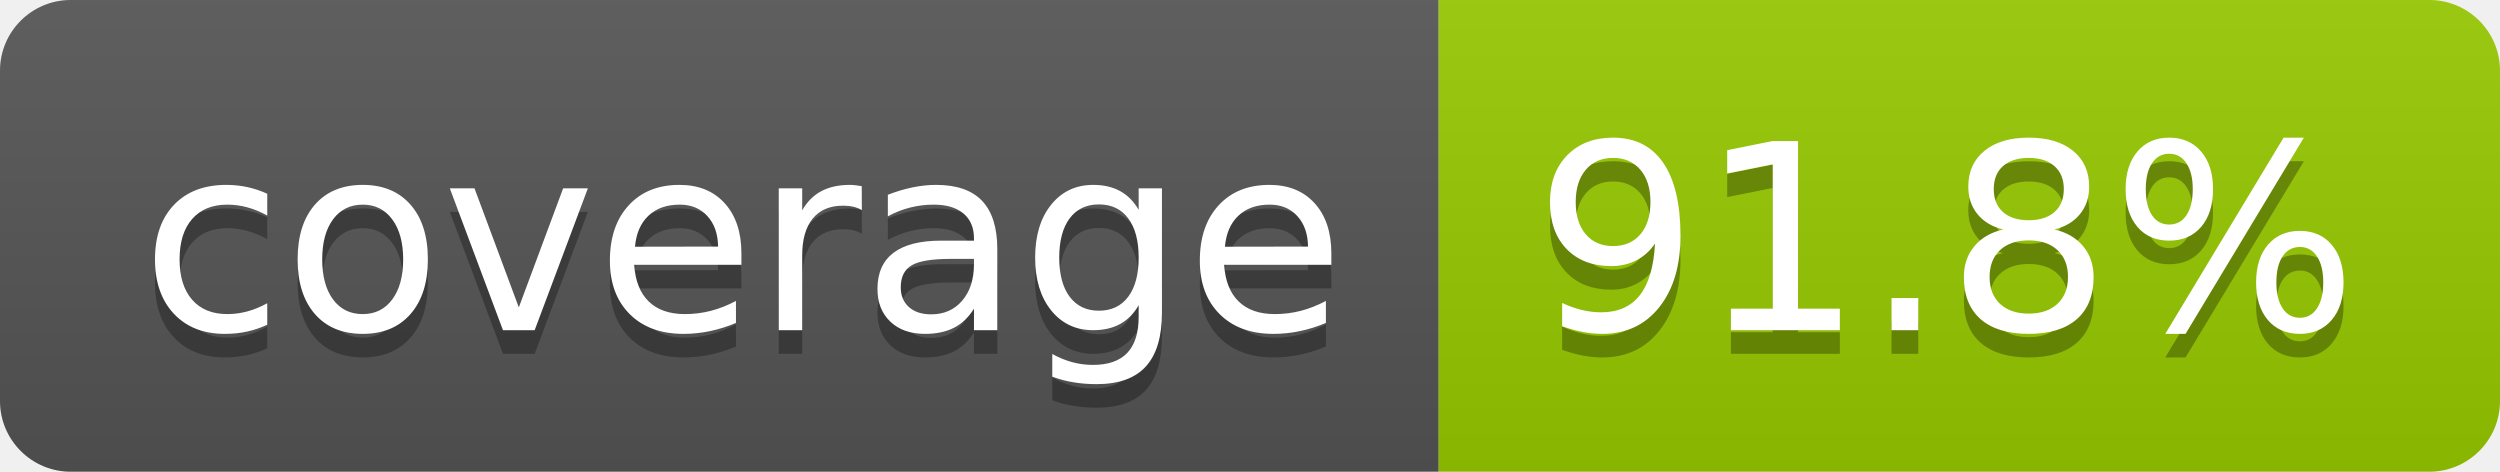
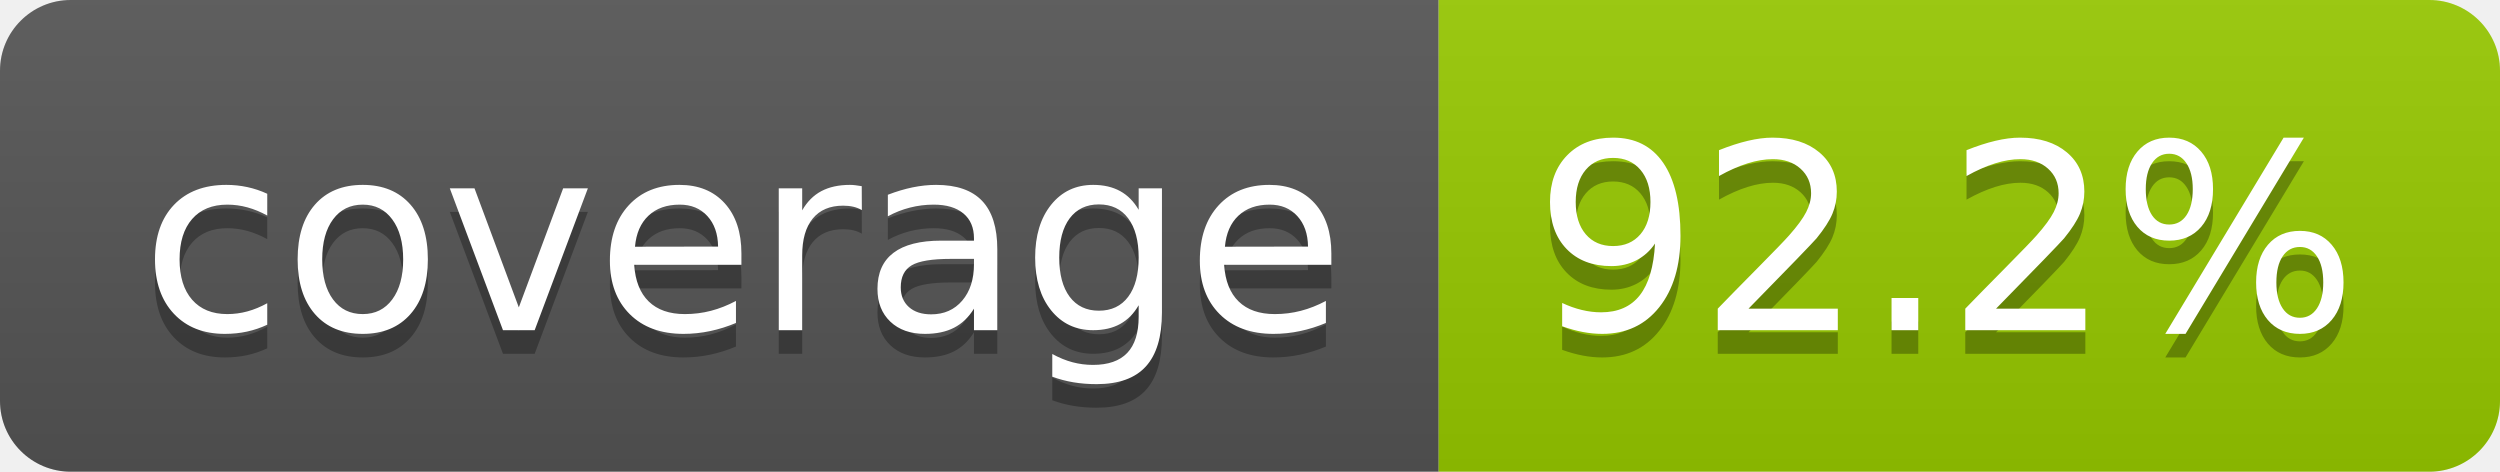
- <svg xmlns="http://www.w3.org/2000/svg" width="106" height="20" role="img" aria-label="coverage: 91.8%">
+ <svg xmlns="http://www.w3.org/2000/svg" width="106" height="20" role="img" aria-label="coverage: 92.2%">
  <linearGradient id="s" x2="0" y2="100%">
    <stop offset="0" stop-color="#bbb" stop-opacity=".1" />
    <stop offset="1" stop-opacity=".1" />
  </linearGradient>
  <clipPath id="r">
    <rect width="106" height="20" rx="3" fill="#fff" />
  </clipPath>
  <g clip-path="url(#r)">
    <rect width="61" height="20" fill="#555" />
    <rect x="61" width="45" height="20" fill="#97ca00" />
    <rect width="106" height="20" fill="url(#s)" />
  </g>
  <g fill="#fff" text-anchor="middle" font-family="Verdana,Geneva,DejaVu Sans,sans-serif" text-rendering="geometricPrecision" font-size="110">
    <text aria-hidden="true" x="315" y="150" fill="#010101" fill-opacity=".3" transform="scale(.1)" textLength="510">coverage</text>
    <text x="315" y="140" transform="scale(.1)" fill="#fff" textLength="510">coverage</text>
-     <text aria-hidden="true" x="825" y="150" fill="#010101" fill-opacity=".3" transform="scale(.1)" textLength="350">91.8%</text>
-     <text x="825" y="140" transform="scale(.1)" fill="#fff" textLength="350">91.8%</text>
+     <text aria-hidden="true" x="825" y="150" fill="#010101" fill-opacity=".3" transform="scale(.1)" textLength="350">92.2%</text>
+     <text x="825" y="140" transform="scale(.1)" fill="#fff" textLength="350">92.2%</text>
  </g>
</svg>
